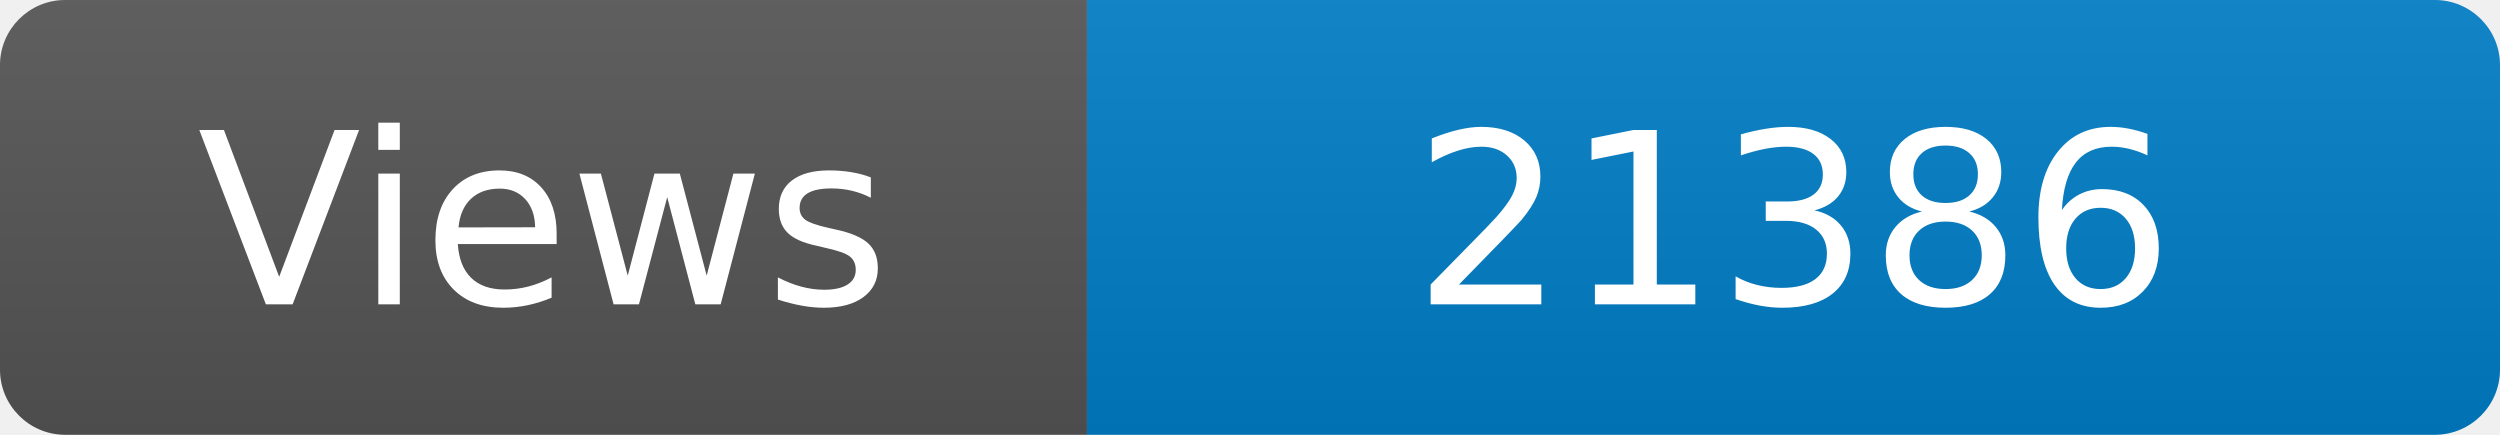
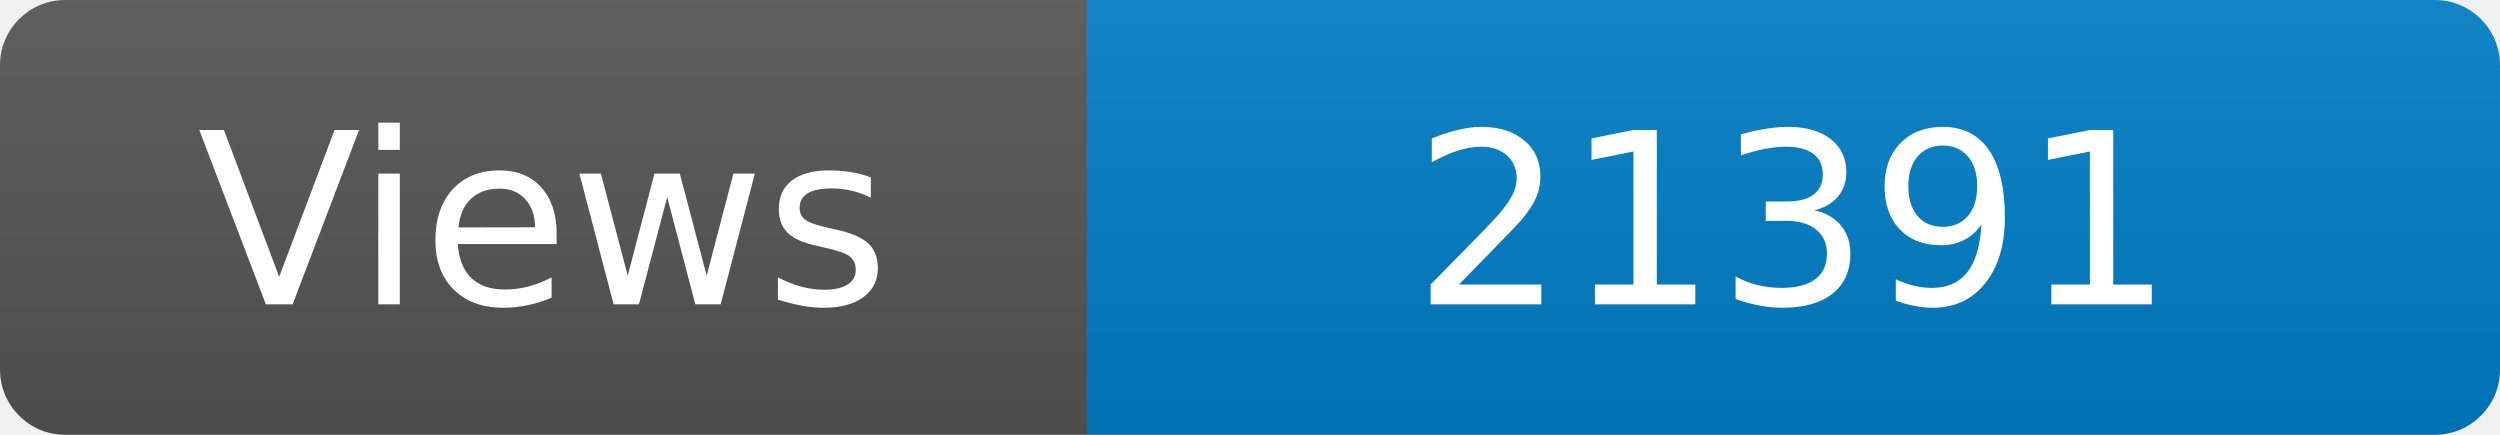
<svg xmlns="http://www.w3.org/2000/svg" width="115" height="20" role="img" aria-label="Maintained?: yes">
  <linearGradient id="s" x2="0" y2="100%">
    <stop offset="0" stop-color="#bbb" stop-opacity=".1" />
    <stop offset="1" stop-opacity=".1" />
  </linearGradient>
  <clipPath id="r">
    <rect width="115" height="20" rx="3" fill="#fff" />
  </clipPath>
  <g clip-path="url(#r)">
    <rect width="50" height="20" fill="#555" />
    <rect x="50" width="160" height="20" fill="#007ec6" />
    <rect width="115" height="20" fill="url(#s)" />
  </g>
  <g fill="#fff" text-anchor="middle" font-family="Verdana,Geneva,DejaVu Sans,sans-serif" font-size="110">
    <text x="250" y="140" transform="scale(.1)" fill="#fff">Views</text>
-     <text x="825" y="140" transform="scale(.1)" fill="#fff">21386</text>
+     <text x="825" y="140" transform="scale(.1)" fill="#fff">21391</text>
  </g>
</svg>
